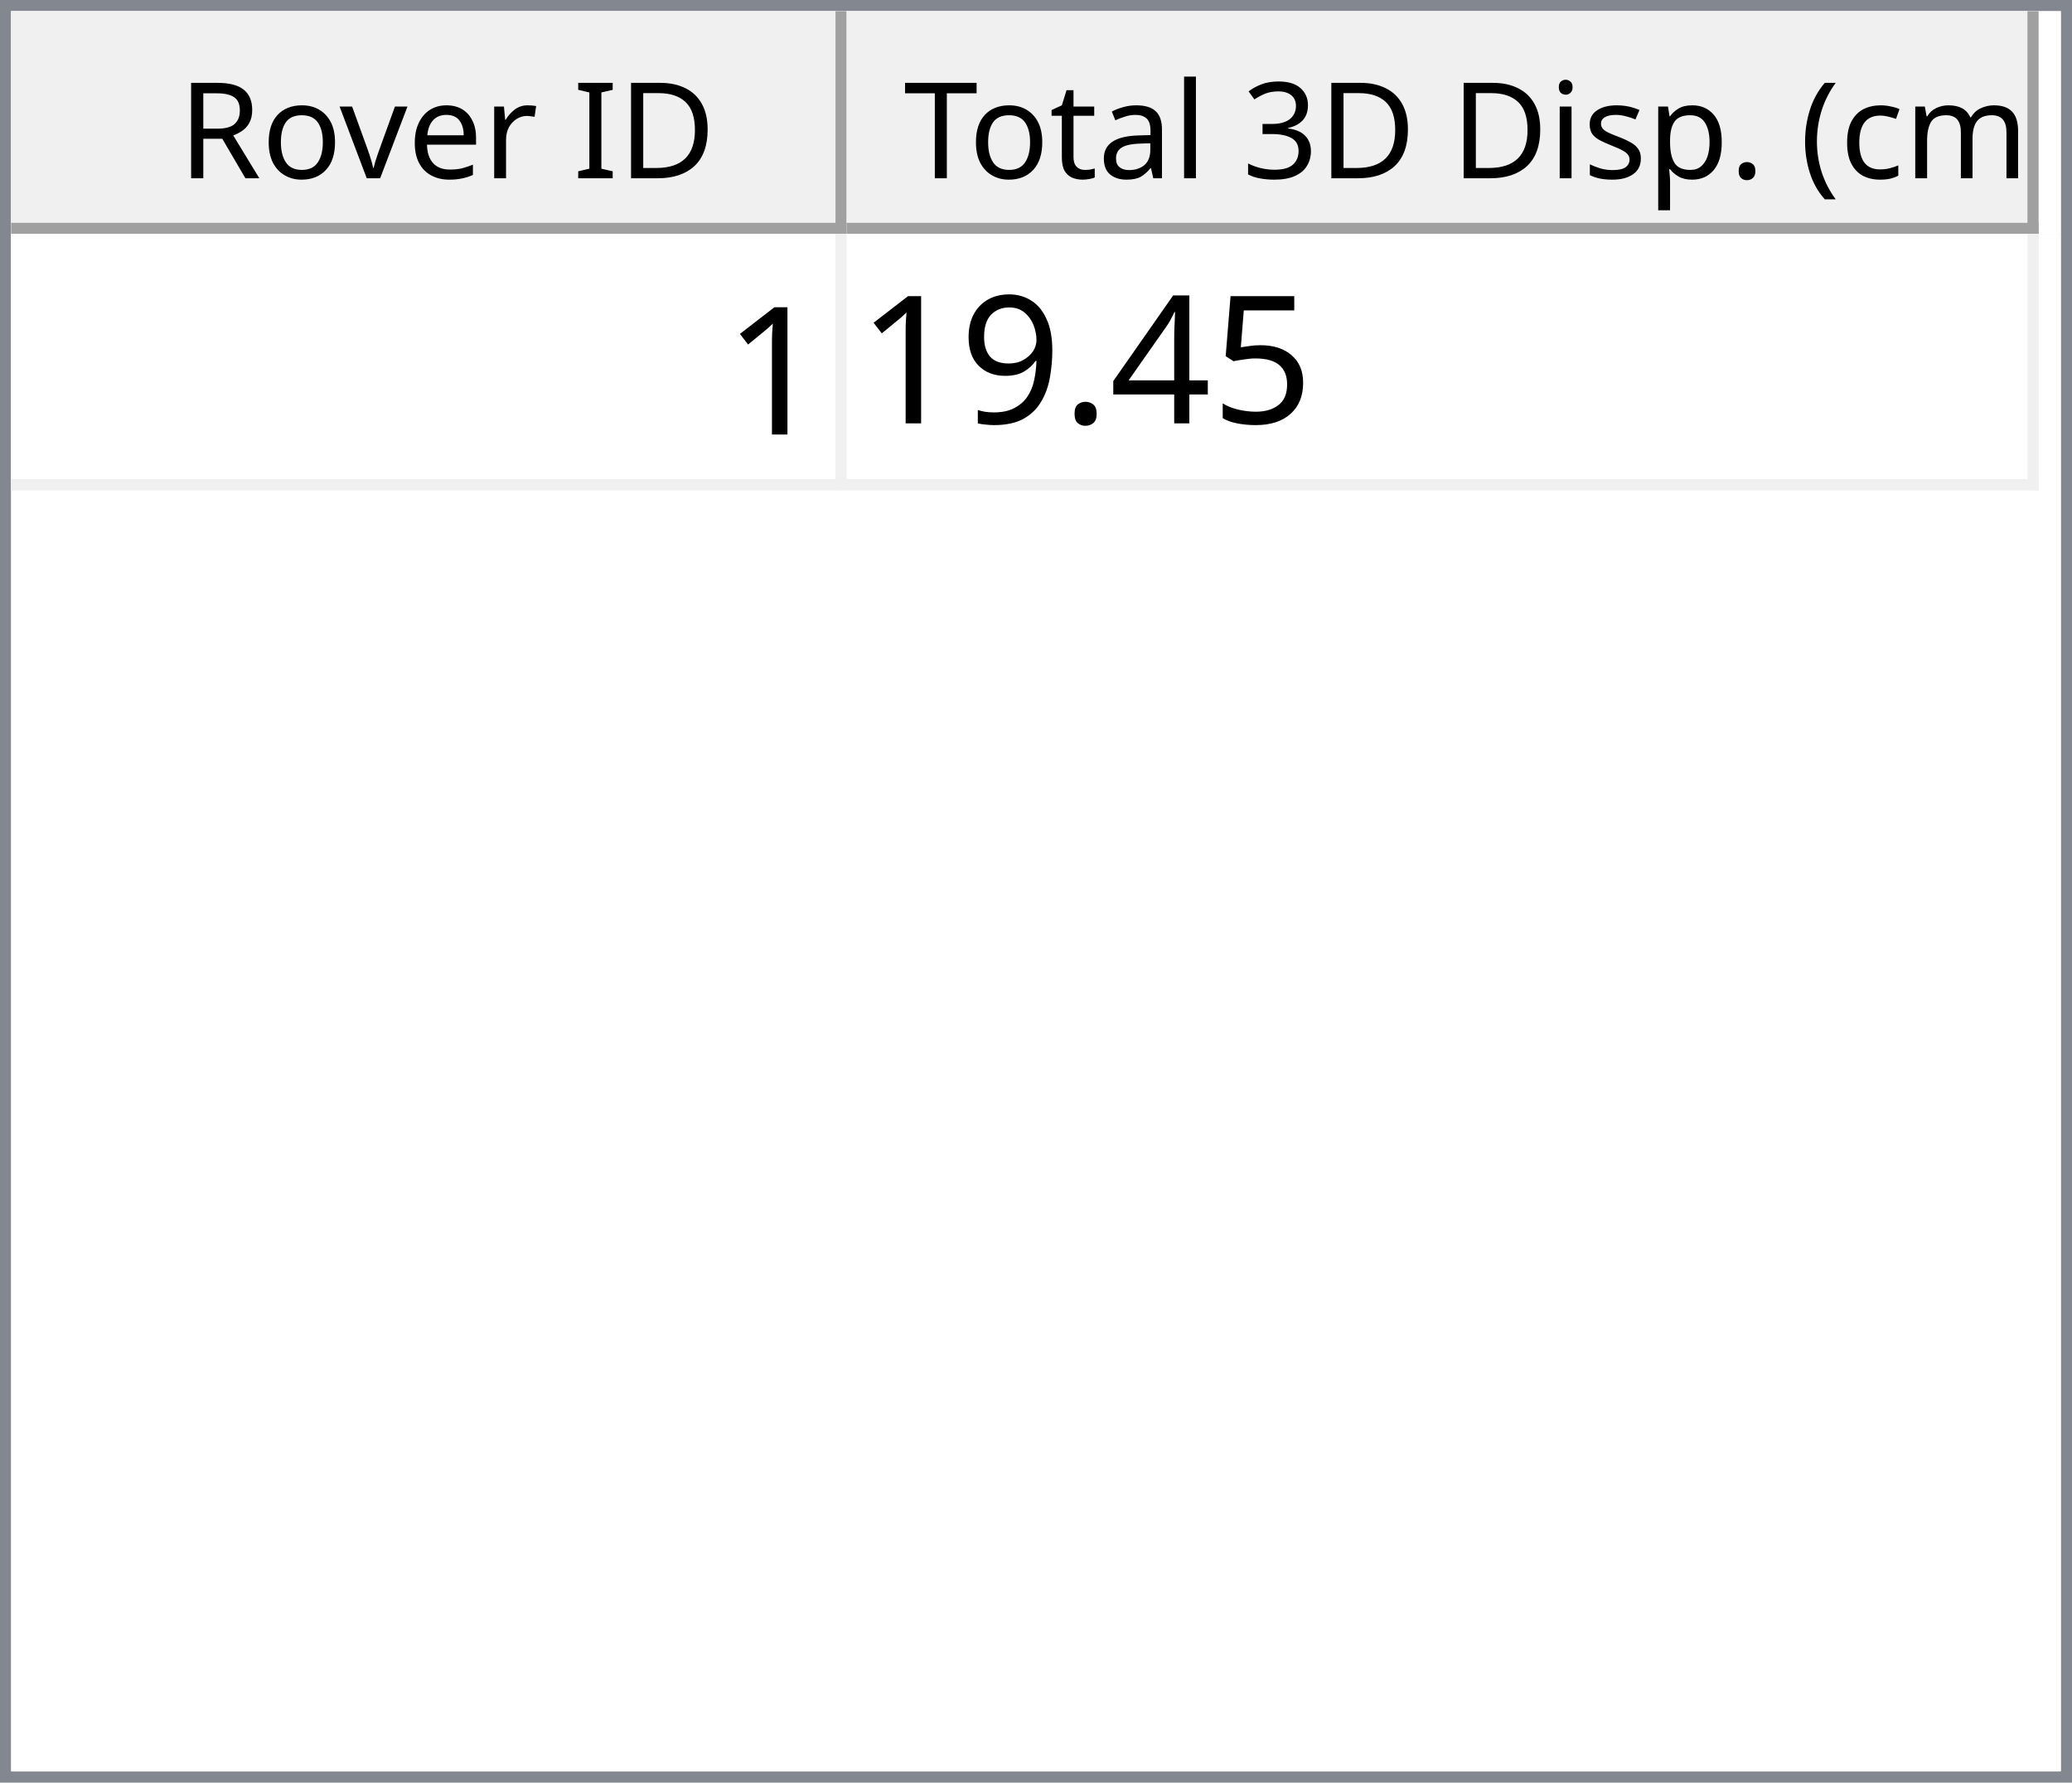
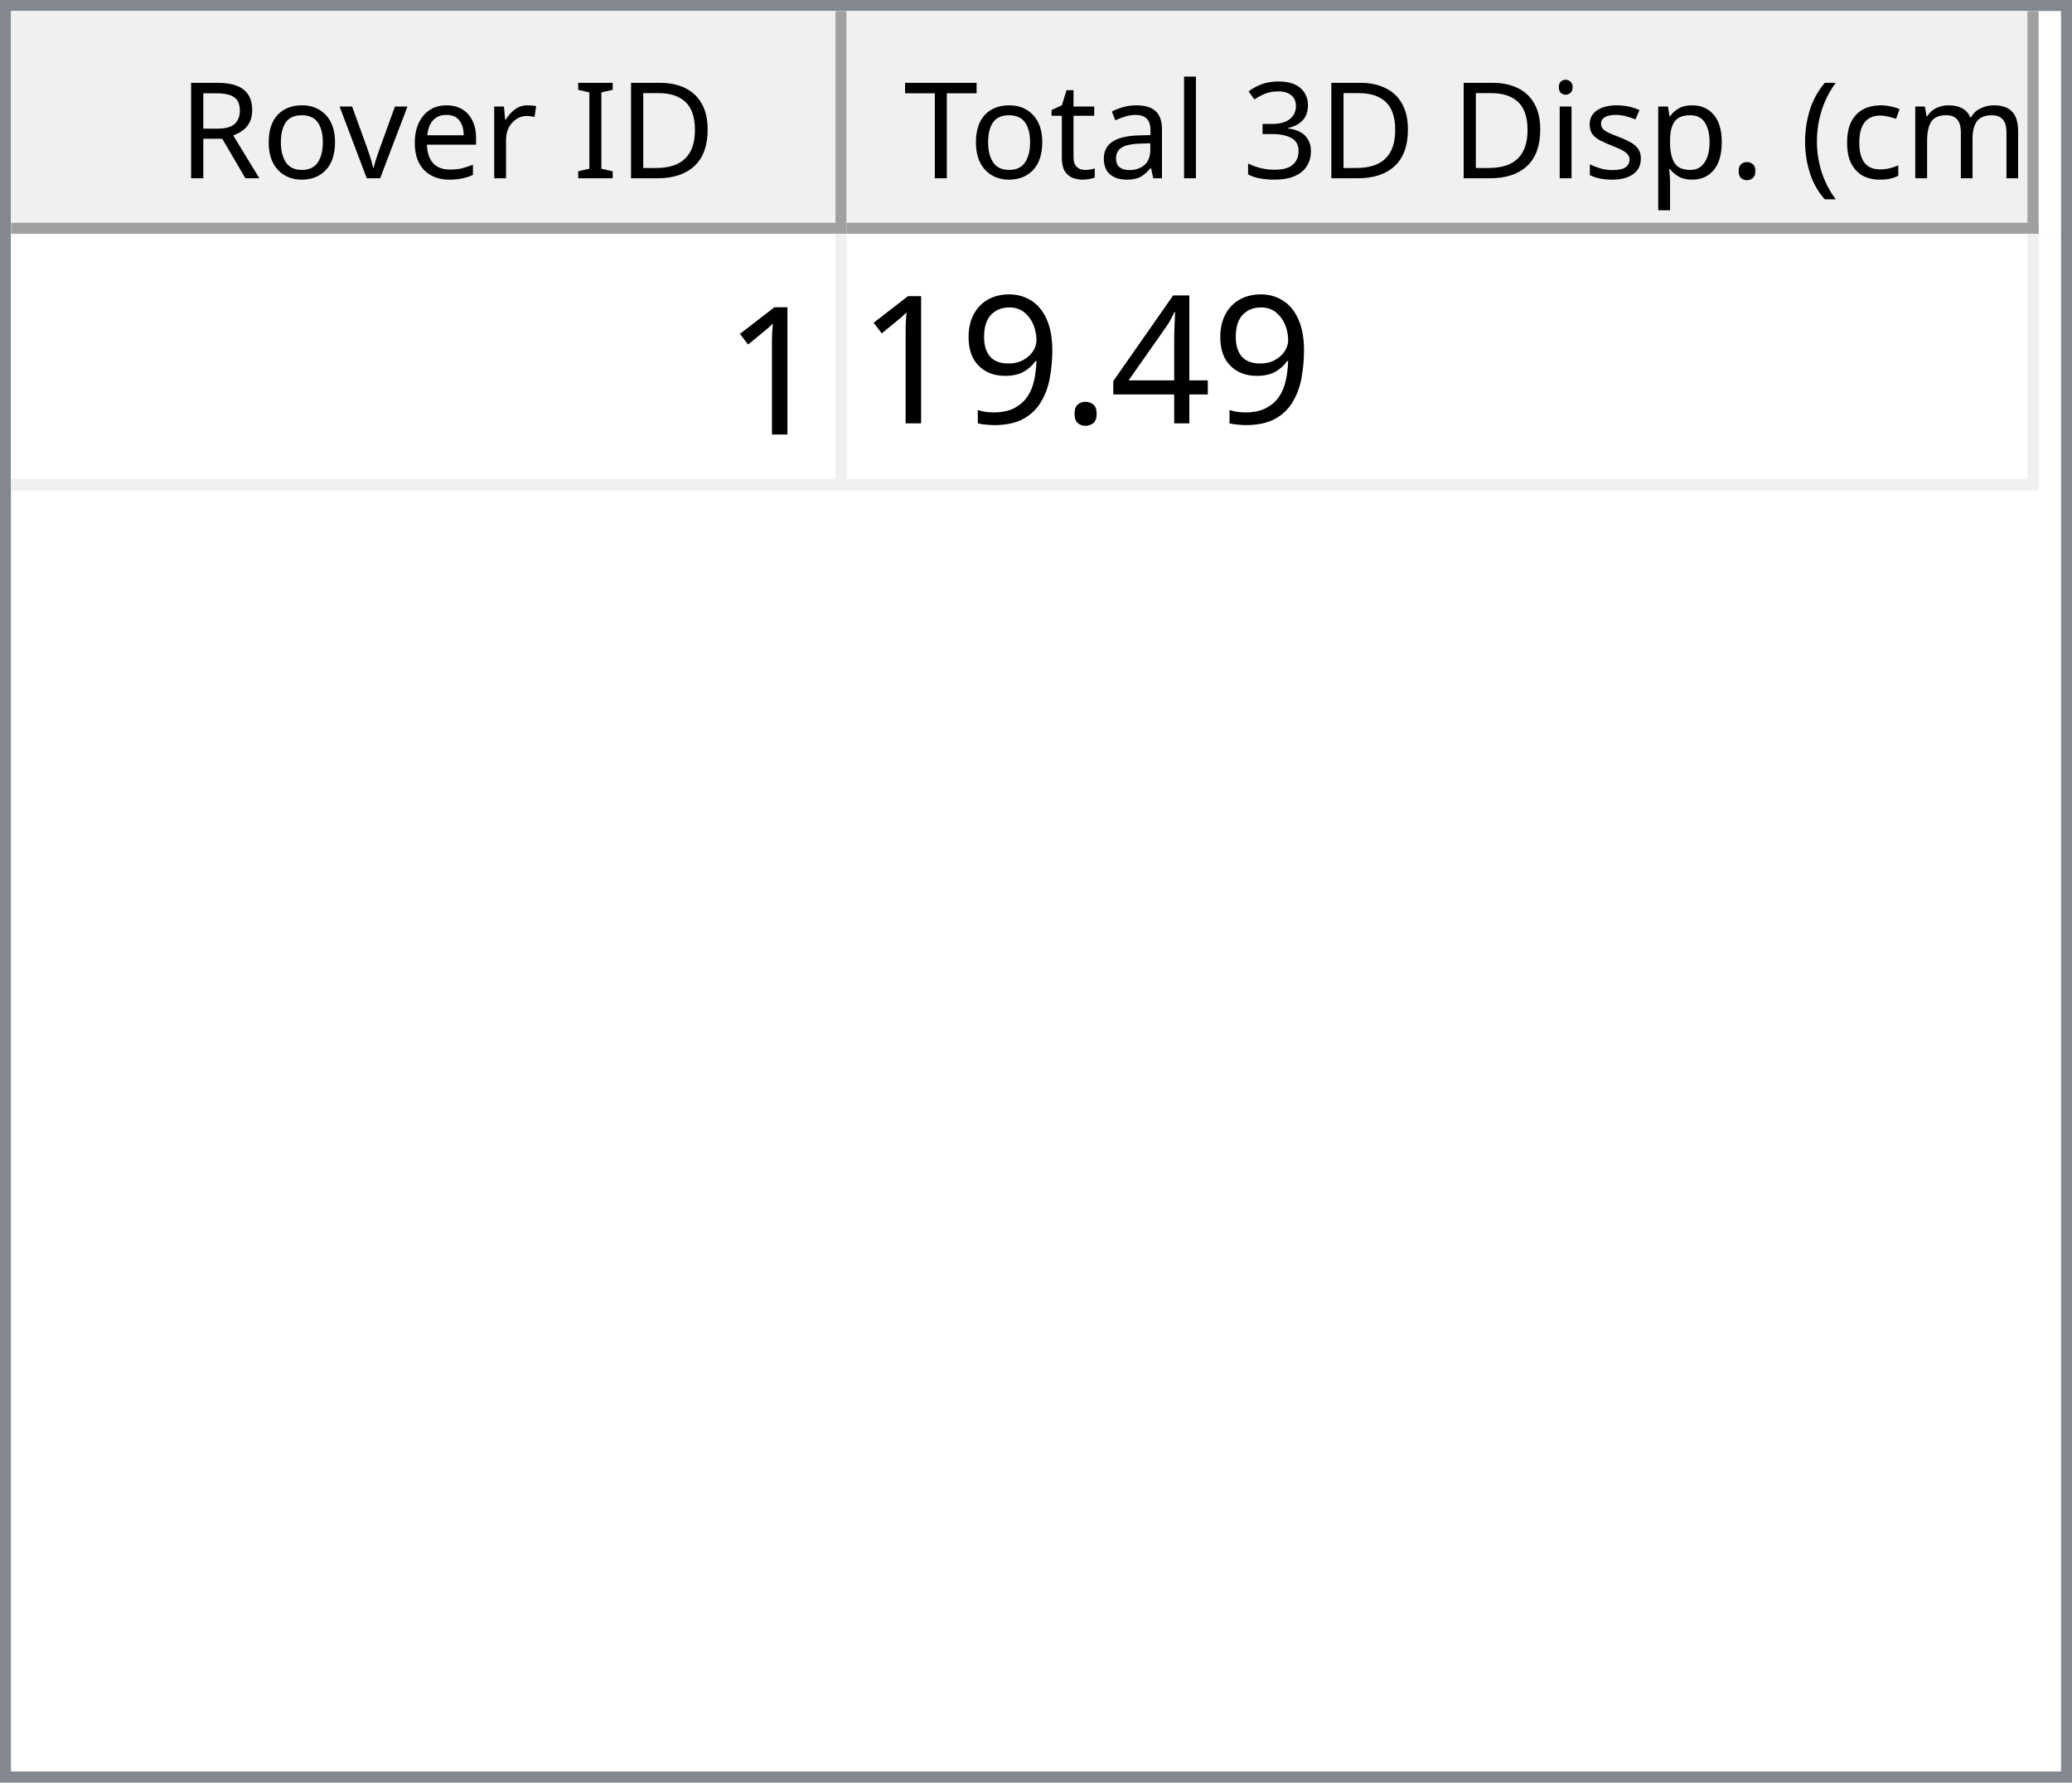
<svg xmlns="http://www.w3.org/2000/svg" style="fill-opacity:1; color-rendering:auto; color-interpolation:auto; text-rendering:auto; stroke:black; stroke-linecap:square; stroke-miterlimit:10; shape-rendering:auto; stroke-opacity:1; fill:black; stroke-dasharray:none; font-weight:normal; stroke-width:1; font-family:'Dialog'; font-style:normal; stroke-linejoin:miter; font-size:12px; stroke-dashoffset:0; image-rendering:auto;" width="186" height="160">
  <defs id="genericDefs" />
  <g>
    <defs id="defs1">
      <clipPath clipPathUnits="userSpaceOnUse" id="clipPath1">
        <path d="M0 0 L186 0 L186 160 L0 160 L0 0 Z" />
      </clipPath>
      <clipPath clipPathUnits="userSpaceOnUse" id="clipPath2">
        <path d="M0 0 L0 160 L186 160 L186 0 Z" />
      </clipPath>
      <clipPath clipPathUnits="userSpaceOnUse" id="clipPath3">
        <path d="M0 0 L0 20 L184 20 L184 0 Z" />
      </clipPath>
      <clipPath clipPathUnits="userSpaceOnUse" id="clipPath4">
        <path d="M0 0 L0 20 L75 20 L75 0 Z" />
      </clipPath>
      <clipPath clipPathUnits="userSpaceOnUse" id="clipPath5">
        <path d="M1 1 L1 19 L74 19 L74 1 Z" />
      </clipPath>
      <clipPath clipPathUnits="userSpaceOnUse" id="clipPath6">
        <path d="M0 0 L0 18 L73 18 L73 0 Z" />
      </clipPath>
      <clipPath clipPathUnits="userSpaceOnUse" id="clipPath7">
        <path d="M-0.5 -0.5 L-0.5 19.5 L74.5 19.5 L74.5 -0.5 Z" />
      </clipPath>
      <clipPath clipPathUnits="userSpaceOnUse" id="clipPath8">
        <path d="M0 0 L0 20 L107 20 L107 0 Z" />
      </clipPath>
      <clipPath clipPathUnits="userSpaceOnUse" id="clipPath9">
        <path d="M1 1 L1 19 L106 19 L106 1 Z" />
      </clipPath>
      <clipPath clipPathUnits="userSpaceOnUse" id="clipPath10">
        <path d="M0 0 L0 18 L105 18 L105 0 Z" />
      </clipPath>
      <clipPath clipPathUnits="userSpaceOnUse" id="clipPath11">
        <path d="M-0.5 -0.5 L-0.5 19.5 L106.5 19.5 L106.5 -0.5 Z" />
      </clipPath>
      <clipPath clipPathUnits="userSpaceOnUse" id="clipPath12">
        <path d="M0 0 L0 138 L184 138 L184 0 Z" />
      </clipPath>
      <clipPath clipPathUnits="userSpaceOnUse" id="clipPath13">
        <path d="M0 0 L0 23 L182 23 L182 0 Z" />
      </clipPath>
      <clipPath clipPathUnits="userSpaceOnUse" id="clipPath14">
        <path d="M-0.5 -0.5 L-0.5 22.5 L181.5 22.5 L181.5 -0.5 Z" />
      </clipPath>
      <clipPath clipPathUnits="userSpaceOnUse" id="clipPath15">
        <path d="M0 0 L0 22 L74 22 L74 0 Z" />
      </clipPath>
      <clipPath clipPathUnits="userSpaceOnUse" id="clipPath16">
        <path d="M0 0 L0 22 L106 22 L106 0 Z" />
      </clipPath>
      <font horiz-adv-x="64.551" id="font1">
        <font-face ascent="107.91" descent="25.098" units-per-em="100" style="font-style:normal; font-family:Segoe UI; font-weight:normal;" />
        <missing-glyph horiz-adv-x="64.551" d="M8.109 0 L8.109 68.266 L56.453 68.266 L56.453 0 L8.109 0 ZM15.328 7.234 L49.219 7.234 L49.219 61.031 L15.328 61.031 L15.328 7.234 Z" />
        <glyph unicode="D" horiz-adv-x="70.117" d="M9.188 0 L9.188 70.016 L28.516 70.016 Q65.531 70.016 65.531 35.891 Q65.531 19.672 55.25 9.836 Q44.969 0 27.734 0 L9.188 0 ZM17.391 62.594 L17.391 7.422 L27.828 7.422 Q41.609 7.422 49.273 14.797 Q56.938 22.172 56.938 35.688 Q56.938 62.594 28.328 62.594 L17.391 62.594 Z" />
        <glyph unicode="I" horiz-adv-x="26.611" d="M17.391 0 L9.188 0 L9.188 70.016 L17.391 70.016 L17.391 0 Z" />
        <glyph unicode=" " horiz-adv-x="27.393" d="" />
        <glyph unicode="r" horiz-adv-x="34.766" d="M34.188 41.891 Q32.078 43.5 28.125 43.5 Q23 43.5 19.555 38.672 Q16.109 33.844 16.109 25.484 L16.109 0 L8.109 0 L8.109 50 L16.109 50 L16.109 39.703 L16.312 39.703 Q18.016 44.969 21.531 47.922 Q25.047 50.875 29.391 50.875 Q32.516 50.875 34.188 50.203 L34.188 41.891 Z" />
        <glyph unicode="e" horiz-adv-x="52.295" d="M48.297 23 L12.984 23 Q13.188 14.656 17.484 10.109 Q21.781 5.562 29.297 5.562 Q37.75 5.562 44.828 11.141 L44.828 3.609 Q38.234 -1.172 27.391 -1.172 Q16.797 -1.172 10.742 5.641 Q4.688 12.453 4.688 24.812 Q4.688 36.469 11.305 43.82 Q17.922 51.172 27.734 51.172 Q37.547 51.172 42.922 44.828 Q48.297 38.484 48.297 27.203 L48.297 23 ZM40.094 29.781 Q40.047 36.719 36.75 40.578 Q33.453 44.438 27.594 44.438 Q21.922 44.438 17.969 40.383 Q14.016 36.328 13.094 29.781 L40.094 29.781 Z" />
        <glyph unicode="v" horiz-adv-x="47.9" d="M47.406 50 L27.484 0 L19.625 0 L0.688 50 L9.469 50 L22.172 13.672 Q23.578 9.672 23.922 6.688 L24.125 6.688 Q24.609 10.453 25.688 13.484 L38.969 50 L47.406 50 Z" />
        <glyph unicode="o" horiz-adv-x="58.594" d="M29 -1.172 Q17.922 -1.172 11.305 5.836 Q4.688 12.844 4.688 24.422 Q4.688 37.016 11.57 44.094 Q18.453 51.172 30.172 51.172 Q41.359 51.172 47.633 44.289 Q53.906 37.406 53.906 25.203 Q53.906 13.234 47.141 6.031 Q40.375 -1.172 29 -1.172 ZM29.594 44.438 Q21.875 44.438 17.383 39.188 Q12.891 33.938 12.891 24.703 Q12.891 15.828 17.43 10.695 Q21.969 5.562 29.594 5.562 Q37.359 5.562 41.531 10.594 Q45.703 15.625 45.703 24.906 Q45.703 34.281 41.531 39.359 Q37.359 44.438 29.594 44.438 Z" />
        <glyph unicode="R" horiz-adv-x="59.814" d="M59.375 0 L49.609 0 L37.891 19.625 Q36.281 22.359 34.766 24.289 Q33.25 26.219 31.664 27.438 Q30.078 28.656 28.25 29.219 Q26.422 29.781 24.125 29.781 L17.391 29.781 L17.391 0 L9.188 0 L9.188 70.016 L30.078 70.016 Q34.672 70.016 38.555 68.867 Q42.438 67.719 45.289 65.375 Q48.141 63.031 49.758 59.547 Q51.375 56.062 51.375 51.375 Q51.375 47.703 50.273 44.656 Q49.172 41.609 47.148 39.211 Q45.125 36.812 42.266 35.133 Q39.406 33.453 35.844 32.516 L35.844 32.328 Q37.594 31.547 38.891 30.547 Q40.188 29.547 41.359 28.18 Q42.531 26.812 43.68 25.078 Q44.828 23.344 46.234 21.047 L59.375 0 ZM17.391 62.594 L17.391 37.203 L28.516 37.203 Q31.594 37.203 34.203 38.133 Q36.812 39.062 38.719 40.797 Q40.625 42.531 41.703 45.047 Q42.781 47.562 42.781 50.688 Q42.781 56.297 39.141 59.445 Q35.5 62.594 28.609 62.594 L17.391 62.594 Z" />
        <glyph unicode=")" horiz-adv-x="30.176" d="M8.297 -15.922 L1.172 -15.922 Q16.406 2.344 16.406 26.812 Q16.406 51.469 1.078 70.016 L8.297 70.016 Q23.531 52.156 23.531 26.703 Q23.531 1.375 8.297 -15.922 Z" />
        <glyph unicode="m" horiz-adv-x="86.133" d="M79.109 0 L71.094 0 L71.094 28.719 Q71.094 37.016 68.531 40.727 Q65.969 44.438 59.906 44.438 Q54.781 44.438 51.195 39.75 Q47.609 35.062 47.609 28.516 L47.609 0 L39.594 0 L39.594 29.688 Q39.594 44.438 28.219 44.438 Q22.953 44.438 19.531 40.016 Q16.109 35.594 16.109 28.516 L16.109 0 L8.109 0 L8.109 50 L16.109 50 L16.109 42.094 L16.312 42.094 Q21.625 51.172 31.844 51.172 Q36.969 51.172 40.773 48.312 Q44.578 45.453 46 40.828 Q51.562 51.172 62.594 51.172 Q79.109 51.172 79.109 30.812 L79.109 0 Z" />
        <glyph unicode="c" horiz-adv-x="46.191" d="M42.188 2.297 Q36.422 -1.172 28.516 -1.172 Q17.828 -1.172 11.258 5.789 Q4.688 12.75 4.688 23.828 Q4.688 36.188 11.766 43.68 Q18.844 51.172 30.672 51.172 Q37.25 51.172 42.281 48.734 L42.281 40.531 Q36.719 44.438 30.375 44.438 Q22.703 44.438 17.797 38.945 Q12.891 33.453 12.891 24.516 Q12.891 15.719 17.508 10.641 Q22.125 5.562 29.891 5.562 Q36.422 5.562 42.188 9.906 L42.188 2.297 Z" />
        <glyph unicode="(" horiz-adv-x="30.176" d="M29.109 -15.922 L21.969 -15.922 Q6.844 1.375 6.844 26.703 Q6.844 52.156 21.969 70.016 L29.203 70.016 Q13.875 51.469 13.875 26.812 Q13.875 2.344 29.109 -15.922 Z" />
        <glyph unicode="." horiz-adv-x="21.68" d="M10.891 -1.078 Q8.641 -1.078 7.055 0.539 Q5.469 2.156 5.469 4.391 Q5.469 6.641 7.055 8.273 Q8.641 9.906 10.891 9.906 Q13.188 9.906 14.797 8.273 Q16.406 6.641 16.406 4.391 Q16.406 2.156 14.797 0.539 Q13.188 -1.078 10.891 -1.078 Z" />
        <glyph unicode="p" horiz-adv-x="58.789" d="M16.312 7.234 L16.109 7.234 L16.109 -23 L8.109 -23 L8.109 50 L16.109 50 L16.109 41.219 L16.312 41.219 Q22.219 51.172 33.594 51.172 Q43.266 51.172 48.688 44.461 Q54.109 37.75 54.109 26.469 Q54.109 13.922 48 6.375 Q41.891 -1.172 31.297 -1.172 Q21.578 -1.172 16.312 7.234 ZM16.109 27.391 L16.109 20.406 Q16.109 14.203 20.141 9.883 Q24.172 5.562 30.375 5.562 Q37.641 5.562 41.773 11.133 Q45.906 16.703 45.906 26.609 Q45.906 34.969 42.047 39.703 Q38.188 44.438 31.594 44.438 Q24.609 44.438 20.359 39.578 Q16.109 34.719 16.109 27.391 Z" />
        <glyph unicode="s" horiz-adv-x="42.432" d="M5.078 1.812 L5.078 10.406 Q11.625 5.562 19.484 5.562 Q30.031 5.562 30.031 12.594 Q30.031 14.594 29.125 15.992 Q28.219 17.391 26.68 18.461 Q25.141 19.531 23.07 20.383 Q21 21.234 18.609 22.172 Q15.281 23.484 12.766 24.828 Q10.25 26.172 8.57 27.859 Q6.891 29.547 6.031 31.695 Q5.172 33.844 5.172 36.719 Q5.172 40.234 6.789 42.945 Q8.406 45.656 11.086 47.484 Q13.766 49.312 17.211 50.242 Q20.656 51.172 24.312 51.172 Q30.812 51.172 35.938 48.922 L35.938 40.828 Q30.422 44.438 23.25 44.438 Q21 44.438 19.195 43.922 Q17.391 43.406 16.094 42.477 Q14.797 41.547 14.086 40.258 Q13.375 38.969 13.375 37.406 Q13.375 35.453 14.086 34.133 Q14.797 32.812 16.164 31.789 Q17.531 30.766 19.484 29.938 Q21.438 29.109 23.922 28.125 Q27.25 26.859 29.883 25.516 Q32.516 24.172 34.375 22.484 Q36.234 20.797 37.234 18.602 Q38.234 16.406 38.234 13.375 Q38.234 9.672 36.602 6.938 Q34.969 4.203 32.234 2.398 Q29.5 0.594 25.93 -0.289 Q22.359 -1.172 18.453 -1.172 Q10.75 -1.172 5.078 1.812 Z" />
        <glyph unicode="i" horiz-adv-x="24.219" d="M12.203 62.703 Q10.062 62.703 8.547 64.164 Q7.031 65.625 7.031 67.875 Q7.031 70.125 8.547 71.609 Q10.062 73.094 12.203 73.094 Q14.406 73.094 15.945 71.609 Q17.484 70.125 17.484 67.875 Q17.484 65.719 15.945 64.211 Q14.406 62.703 12.203 62.703 ZM16.109 0 L8.109 0 L8.109 50 L16.109 50 L16.109 0 Z" />
        <glyph unicode="3" horiz-adv-x="53.906" d="M46.531 19.828 Q46.531 15.094 44.75 11.211 Q42.969 7.328 39.719 4.57 Q36.469 1.812 31.93 0.297 Q27.391 -1.219 21.922 -1.219 Q11.922 -1.219 6 2.594 L6 11.188 Q13.094 5.609 22.219 5.609 Q25.875 5.609 28.828 6.539 Q31.781 7.469 33.906 9.227 Q36.031 10.984 37.18 13.477 Q38.328 15.969 38.328 19.094 Q38.328 32.812 18.797 32.812 L12.984 32.812 L12.984 39.594 L18.5 39.594 Q35.797 39.594 35.797 52.484 Q35.797 64.406 22.609 64.406 Q15.188 64.406 8.688 59.422 L8.688 67.188 Q15.375 71.188 24.609 71.188 Q29 71.188 32.57 69.969 Q36.141 68.75 38.68 66.555 Q41.219 64.359 42.609 61.281 Q44 58.203 44 54.5 Q44 40.672 30.031 36.719 L30.031 36.531 Q33.594 36.141 36.625 34.797 Q39.656 33.453 41.852 31.305 Q44.047 29.156 45.289 26.25 Q46.531 23.344 46.531 19.828 Z" />
        <glyph unicode="l" horiz-adv-x="24.219" d="M16.109 0 L8.109 0 L8.109 74.031 L16.109 74.031 L16.109 0 Z" />
        <glyph unicode="a" horiz-adv-x="50.879" d="M43.891 0 L35.891 0 L35.891 7.812 L35.688 7.812 Q30.469 -1.172 20.312 -1.172 Q12.844 -1.172 8.617 2.781 Q4.391 6.734 4.391 13.281 Q4.391 27.297 20.906 29.594 L35.891 31.688 Q35.891 44.438 25.594 44.438 Q16.547 44.438 9.281 38.281 L9.281 46.484 Q16.656 51.172 26.266 51.172 Q43.891 51.172 43.891 32.516 L43.891 0 ZM35.891 25.297 L23.828 23.641 Q18.266 22.859 15.43 20.875 Q12.594 18.891 12.594 13.875 Q12.594 10.203 15.211 7.883 Q17.828 5.562 22.172 5.562 Q28.125 5.562 32.008 9.742 Q35.891 13.922 35.891 20.312 L35.891 25.297 Z" />
        <glyph unicode="t" horiz-adv-x="33.887" d="M31.297 0.484 Q28.469 -1.078 23.828 -1.078 Q10.688 -1.078 10.688 13.578 L10.688 43.172 L2.094 43.172 L2.094 50 L10.688 50 L10.688 62.203 L18.703 64.797 L18.703 50 L31.297 50 L31.297 43.172 L18.703 43.172 L18.703 14.984 Q18.703 9.969 20.414 7.82 Q22.125 5.672 26.078 5.672 Q29.109 5.672 31.297 7.328 L31.297 0.484 Z" />
        <glyph unicode="T" horiz-adv-x="52.393" d="M50.594 62.594 L30.375 62.594 L30.375 0 L22.172 0 L22.172 62.594 L2 62.594 L2 70.016 L50.594 70.016 L50.594 62.594 Z" />
      </font>
      <font horiz-adv-x="75.0" id="font2">
        <font-face ascent="100.537" descent="21.973" units-per-em="100" style="font-style:normal; font-family:sans-serif; font-weight:normal;" />
        <missing-glyph horiz-adv-x="75.0" d="M12.5 0 L12.5 62.5 L62.5 62.5 L62.5 0 L12.5 0 ZM14.062 1.562 L60.938 1.562 L60.938 60.938 L14.062 60.938 L14.062 1.562 Z" />
        <glyph unicode="1" horiz-adv-x="55.615" d="M37.25 0 L28.469 0 L28.469 56 Q25.297 52.984 20.141 49.953 Q14.984 46.922 10.891 45.406 L10.891 53.906 Q18.266 57.375 23.781 62.305 Q29.297 67.234 31.594 71.875 L37.25 71.875 L37.25 0 Z" />
-         <glyph unicode="5" horiz-adv-x="55.615" d="M4.156 18.75 L13.375 19.531 Q14.406 12.797 18.141 9.398 Q21.875 6 27.156 6 Q33.5 6 37.891 10.789 Q42.281 15.578 42.281 23.484 Q42.281 31 38.062 35.352 Q33.844 39.703 27 39.703 Q22.75 39.703 19.336 37.773 Q15.922 35.844 13.969 32.766 L5.719 33.844 L12.641 70.609 L48.25 70.609 L48.25 62.203 L19.672 62.203 L15.828 42.969 Q22.266 47.469 29.344 47.469 Q38.719 47.469 45.164 40.969 Q51.609 34.469 51.609 24.266 Q51.609 14.547 45.953 7.469 Q39.062 -1.219 27.156 -1.219 Q17.391 -1.219 11.211 4.25 Q5.031 9.719 4.156 18.75 Z" />
        <glyph unicode="4" horiz-adv-x="55.615" d="M32.328 0 L32.328 17.141 L1.266 17.141 L1.266 25.203 L33.938 71.578 L41.109 71.578 L41.109 25.203 L50.781 25.203 L50.781 17.141 L41.109 17.141 L41.109 0 L32.328 0 ZM32.328 25.203 L32.328 57.469 L9.906 25.203 L32.328 25.203 Z" />
        <glyph unicode="." horiz-adv-x="27.783" d="M9.078 0 L9.078 10.016 L19.094 10.016 L19.094 0 L9.078 0 Z" />
        <glyph unicode="9" horiz-adv-x="55.615" d="M5.469 16.547 L13.922 17.328 Q14.984 11.375 18.016 8.688 Q21.047 6 25.781 6 Q29.828 6 32.883 7.859 Q35.938 9.719 37.891 12.82 Q39.844 15.922 41.164 21.195 Q42.484 26.469 42.484 31.938 Q42.484 32.516 42.438 33.688 Q39.797 29.5 35.234 26.883 Q30.672 24.266 25.344 24.266 Q16.453 24.266 10.305 30.711 Q4.156 37.156 4.156 47.703 Q4.156 58.594 10.578 65.234 Q17 71.875 26.656 71.875 Q33.641 71.875 39.43 68.117 Q45.219 64.359 48.219 57.398 Q51.219 50.438 51.219 37.25 Q51.219 23.531 48.242 15.406 Q45.266 7.281 39.383 3.031 Q33.5 -1.219 25.594 -1.219 Q17.188 -1.219 11.867 3.445 Q6.547 8.109 5.469 16.547 ZM41.453 48.141 Q41.453 55.719 37.43 60.156 Q33.406 64.594 27.734 64.594 Q21.875 64.594 17.531 59.812 Q13.188 55.031 13.188 47.406 Q13.188 40.578 17.312 36.305 Q21.438 32.031 27.484 32.031 Q33.594 32.031 37.523 36.305 Q41.453 40.578 41.453 48.141 Z" />
      </font>
    </defs>
    <g style="fill:white; stroke:white;">
      <rect x="0" y="0" width="186" style="clip-path:url(#clipPath1); stroke:none;" height="160" />
    </g>
    <g style="fill:white; text-rendering:optimizeSpeed; color-rendering:optimizeSpeed; image-rendering:optimizeSpeed; shape-rendering:crispEdges; stroke:white; color-interpolation:sRGB;">
      <rect x="0" width="186" height="160" y="0" style="stroke:none;" />
      <path style="stroke:none;" d="M0 160 L186 160 L186 0 L0 0 Z" />
    </g>
    <g style="fill:rgb(240,240,240); font-family:'Segoe UI'; stroke:rgb(240,240,240);">
      <rect x="0" y="0" width="186" style="clip-path:url(#clipPath2); stroke:none;" height="160" />
    </g>
    <g style="fill:rgb(130,135,144); font-family:'Segoe UI'; stroke:rgb(130,135,144);">
      <path d="M0 0 L186 0 L186 160 L0 160 L0 0 ZM1 1 L185 1 L185 159 L1 159 L1 1 Z" style="fill-rule:evenodd; clip-path:url(#clipPath2); stroke:none;" />
    </g>
    <g style="fill:white; font-family:'Segoe UI'; stroke:white;" transform="translate(1,1)">
      <rect x="0" y="0" width="184" style="clip-path:url(#clipPath3); stroke:none;" height="20" />
    </g>
    <g style="fill:rgb(240,240,240); font-family:'Segoe UI'; stroke:rgb(240,240,240);" transform="translate(1,1)">
      <rect x="0" y="0" width="75" style="clip-path:url(#clipPath4); stroke:none;" height="20" />
    </g>
    <g style="font-family:'Segoe UI';" transform="translate(2,2)">
      <text x="14" xml:space="preserve" y="14" style="clip-path:url(#clipPath6); stroke:none;">Rover ID</text>
    </g>
    <g style="fill:rgb(160,160,160); font-family:'Segoe UI'; stroke:rgb(160,160,160); stroke-linejoin:bevel;" transform="translate(1.5,1.5)">
      <line x1="74" x2="74" y1="0" style="fill:none; clip-path:url(#clipPath7);" y2="19" />
    </g>
    <g style="fill:rgb(160,160,160); font-family:'Segoe UI'; stroke:rgb(160,160,160); stroke-linejoin:bevel;" transform="matrix(1,0,0,1,1,1) translate(0.5,0.5)">
      <line x1="0" x2="74" y1="19" style="fill:none; clip-path:url(#clipPath7);" y2="19" />
    </g>
    <g style="fill:rgb(240,240,240); font-family:'Segoe UI'; stroke:rgb(240,240,240);" transform="translate(76,1)">
      <rect x="0" y="0" width="107" style="clip-path:url(#clipPath8); stroke:none;" height="20" />
    </g>
    <g style="font-family:'Segoe UI';" transform="translate(77,2)">
      <text x="1" xml:space="preserve" y="14" style="clip-path:url(#clipPath10); stroke:none;"> Total 3D Disp. (cm)</text>
    </g>
    <g style="fill:rgb(160,160,160); font-family:'Segoe UI'; stroke:rgb(160,160,160); stroke-linejoin:bevel;" transform="translate(76.5,1.5)">
      <line x1="106" x2="106" y1="0" style="fill:none; clip-path:url(#clipPath11);" y2="19" />
    </g>
    <g style="fill:rgb(160,160,160); font-family:'Segoe UI'; stroke:rgb(160,160,160); stroke-linejoin:bevel;" transform="matrix(1,0,0,1,76,1) translate(0.5,0.5)">
      <line x1="0" x2="106" y1="19" style="fill:none; clip-path:url(#clipPath11);" y2="19" />
    </g>
    <g style="fill:white; font-family:'Segoe UI'; stroke:white;" transform="translate(1,21)">
      <rect x="0" y="0" width="184" style="clip-path:url(#clipPath12); stroke:none;" height="138" />
    </g>
    <g style="fill:rgb(240,240,240); font-size:16px; font-family:sans-serif; stroke:rgb(240,240,240);" transform="translate(1,21)">
      <rect x="0" y="0" width="182" style="clip-path:url(#clipPath13); stroke:none;" height="23" />
      <line transform="translate(0.5,0.5)" x1="0" x2="181" y1="22" style="clip-path:url(#clipPath14); fill:none; stroke-linejoin:bevel;" y2="22" />
    </g>
    <g transform="matrix(1,0,0,1,1,21) translate(0.5,0.5)" style="fill:rgb(240,240,240); font-size:16px; font-family:sans-serif; stroke:rgb(240,240,240); stroke-linejoin:bevel;">
      <line x1="74" x2="74" y1="0" style="fill:none; clip-path:url(#clipPath14);" y2="22" />
    </g>
    <g transform="matrix(1,0,0,1,1,21) translate(0.5,0.5)" style="fill:rgb(240,240,240); font-size:16px; font-family:sans-serif; stroke:rgb(240,240,240); stroke-linejoin:bevel;">
      <line x1="181" x2="181" y1="0" style="fill:none; clip-path:url(#clipPath14);" y2="22" />
    </g>
    <g style="fill:white; font-size:16px; font-family:sans-serif; stroke:white;" transform="matrix(1,0,0,1,1,21)">
      <rect x="0" y="0" width="74" style="clip-path:url(#clipPath15); stroke:none;" height="22" />
      <text x="64" y="18" style="fill:black; clip-path:url(#clipPath15); stroke:none;" xml:space="preserve">1</text>
    </g>
    <g style="fill:white; font-size:16px; font-family:sans-serif; stroke:white;" transform="matrix(1,0,0,1,1,21) translate(75,0)">
      <rect x="0" y="0" width="106" style="clip-path:url(#clipPath16); stroke:none;" height="22" />
-       <text x="1" y="17" style="fill:black; clip-path:url(#clipPath16); stroke:none;" xml:space="preserve">19.45</text>
+       <text x="1" y="17" style="fill:black; clip-path:url(#clipPath16); stroke:none;" xml:space="preserve">19.49</text>
    </g>
  </g>
</svg>
